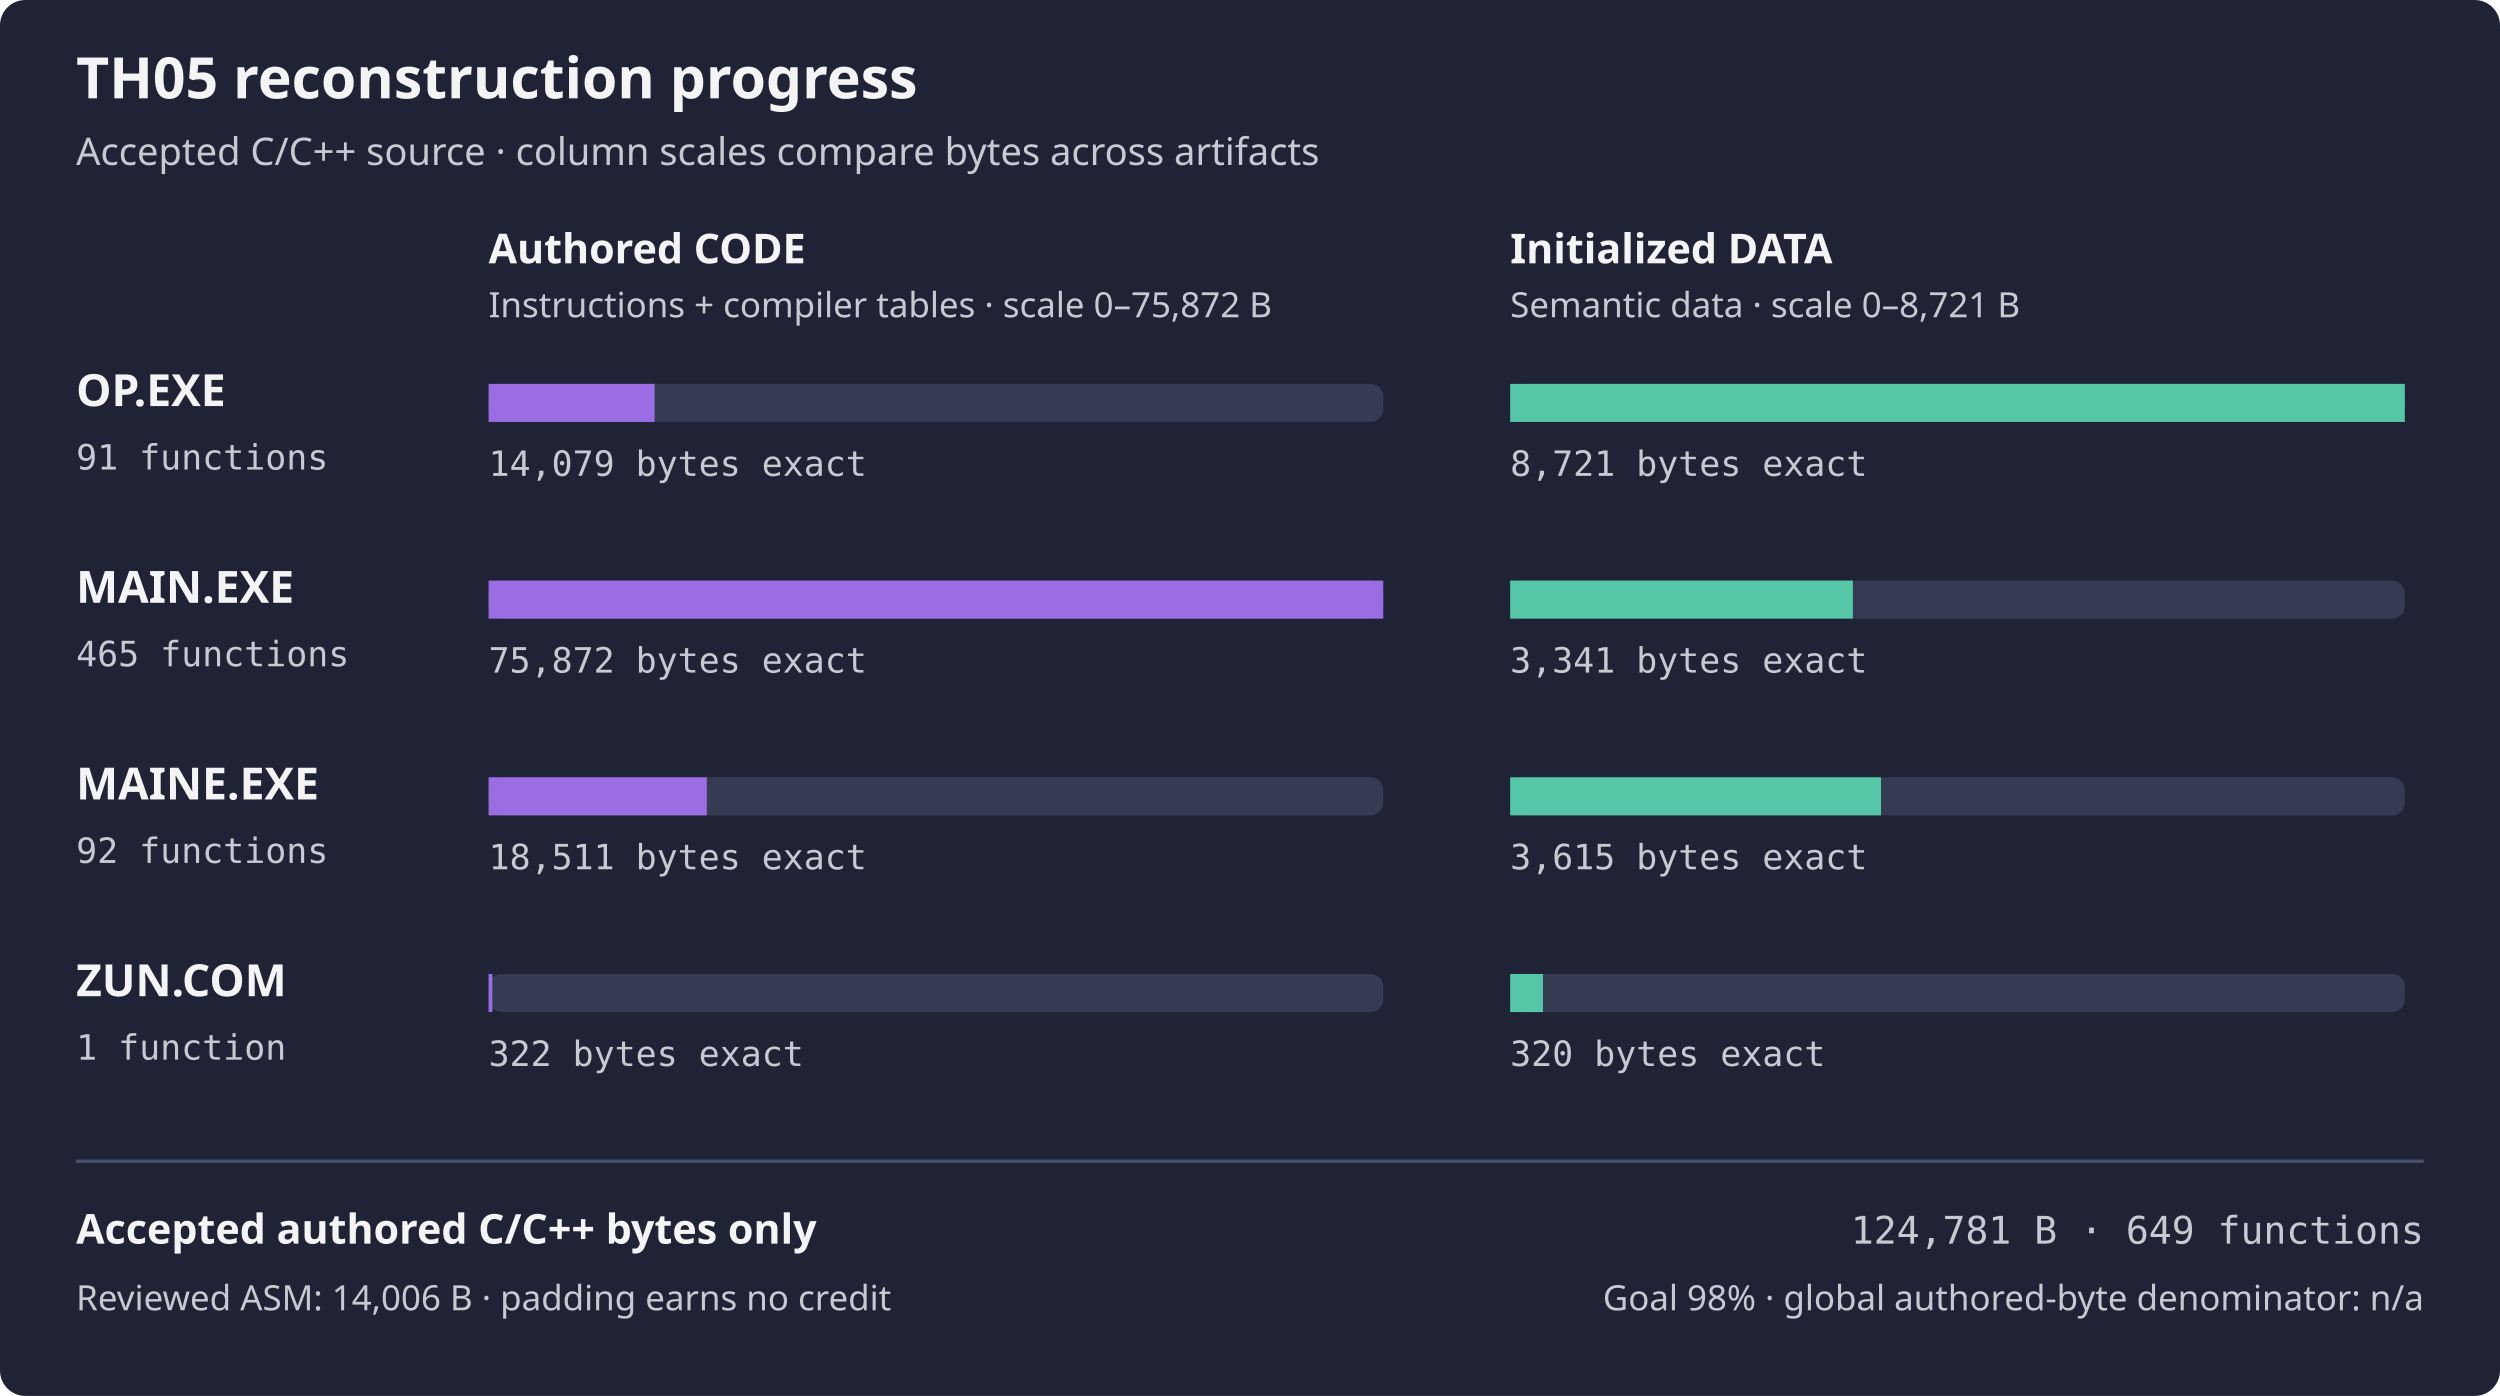
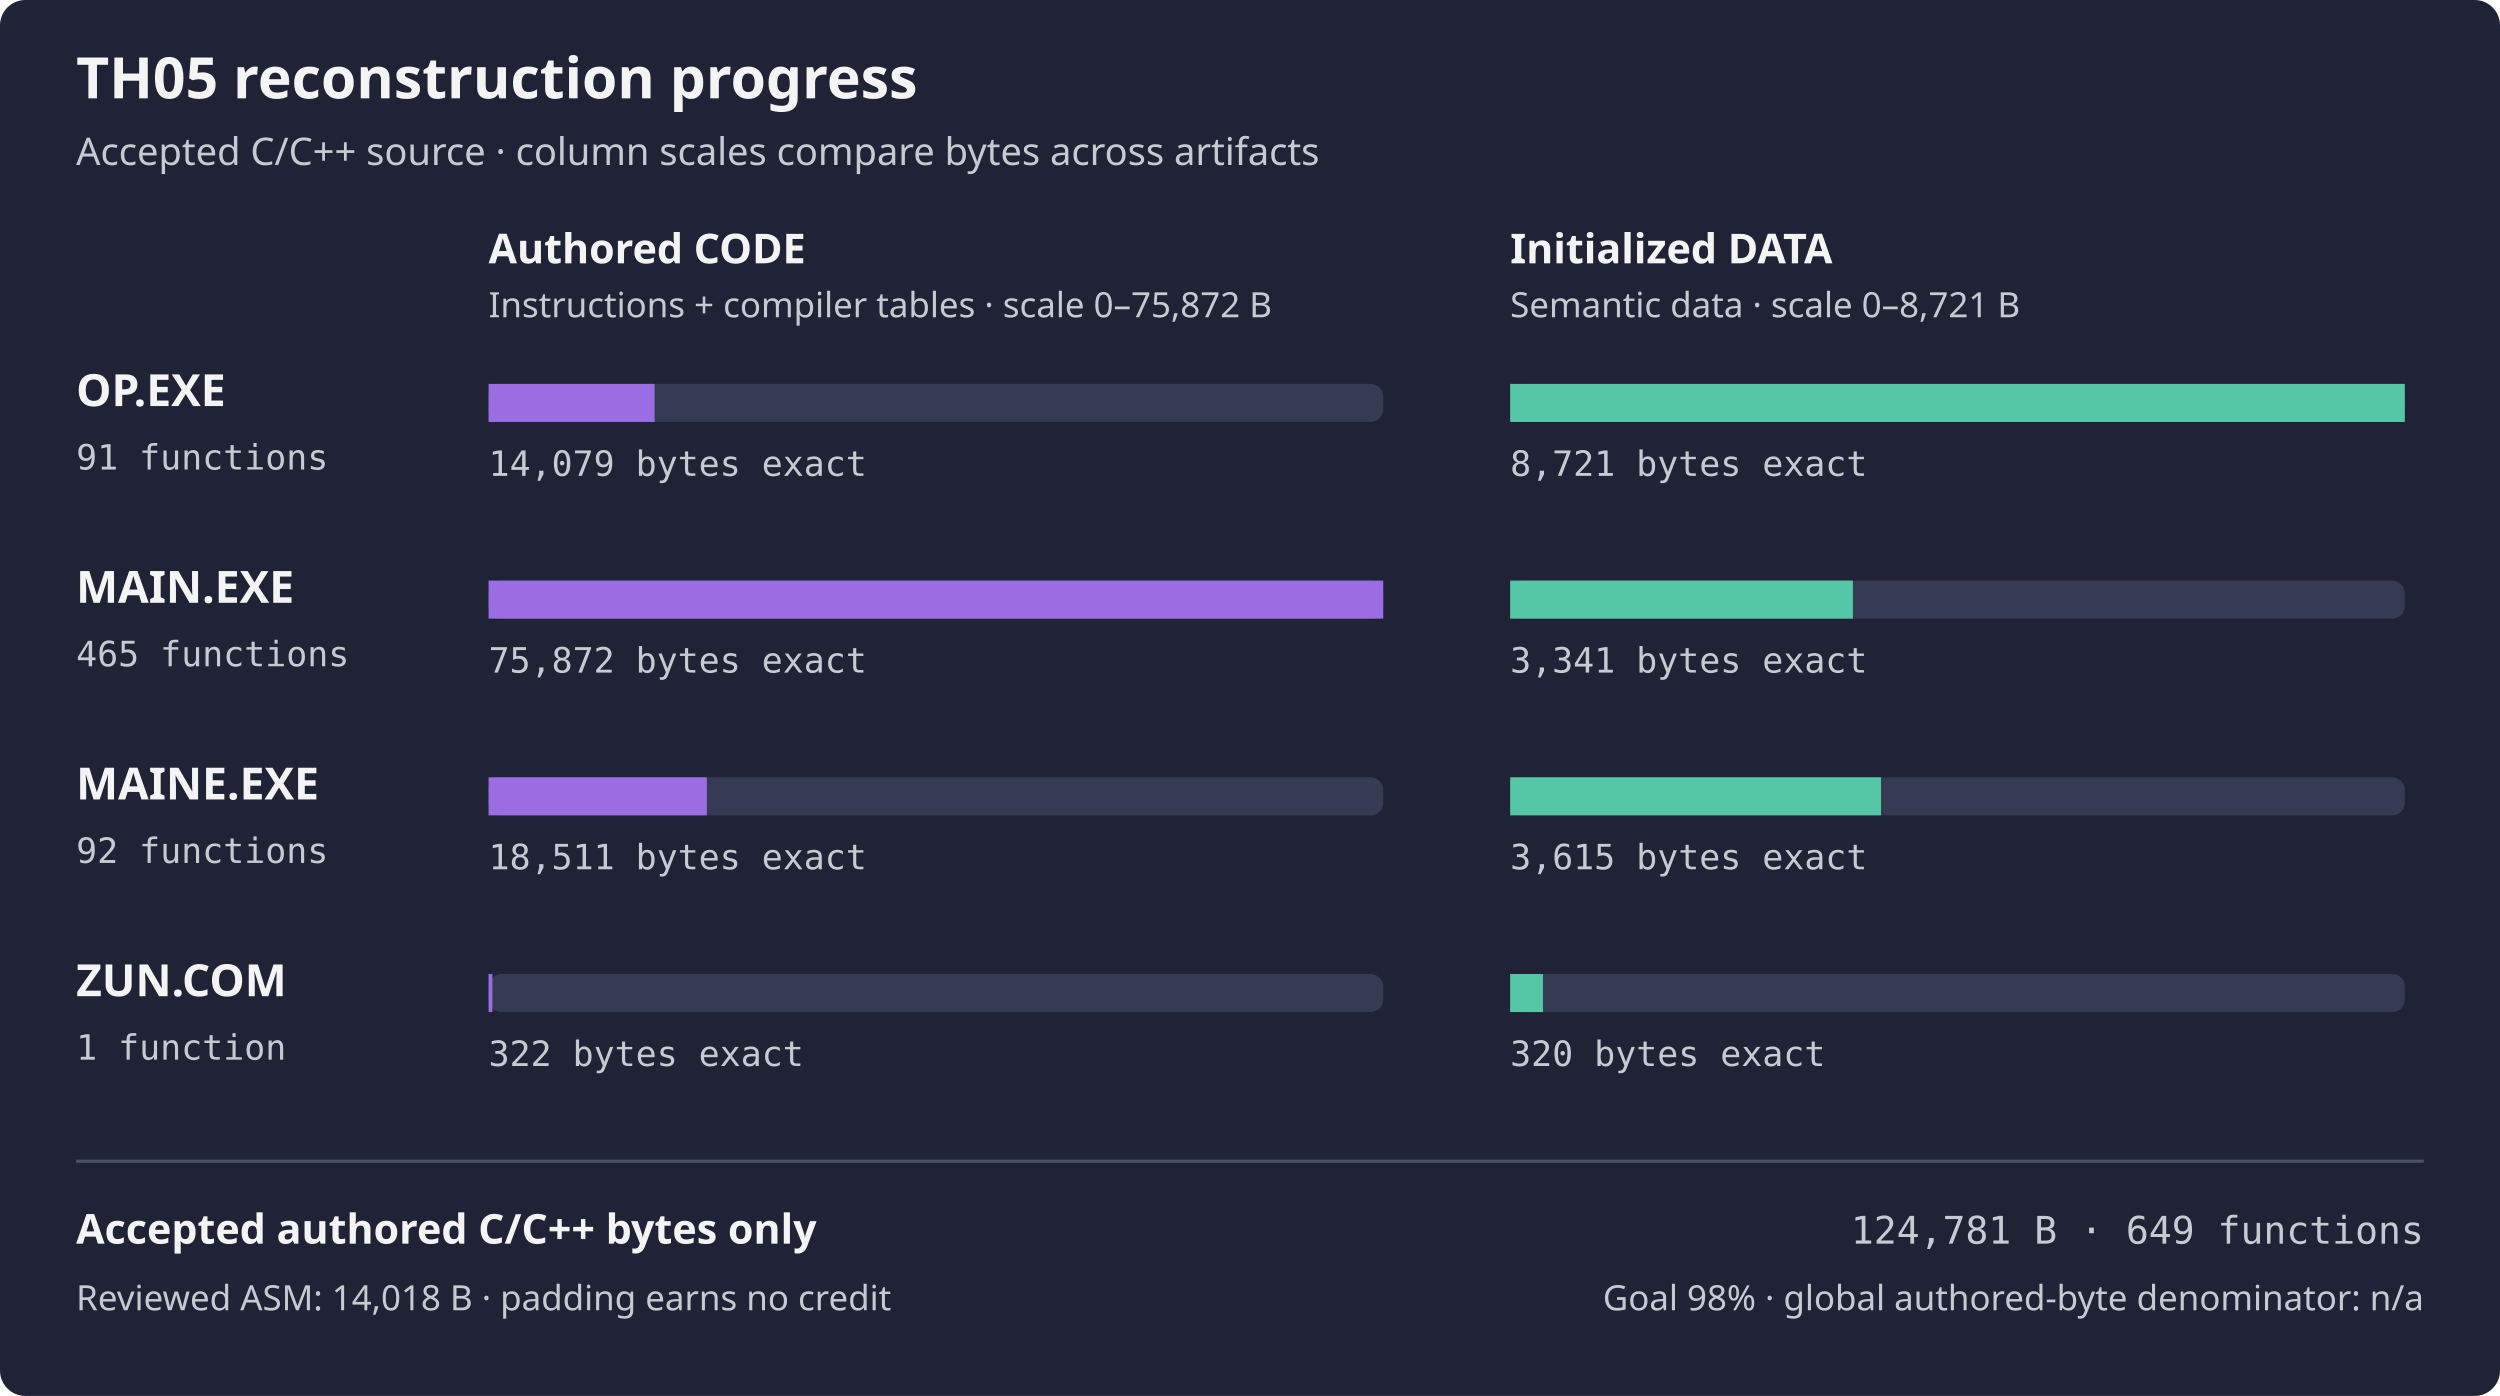
<svg xmlns="http://www.w3.org/2000/svg" width="788" height="440" viewBox="0 0 788 440" role="img" aria-labelledby="title desc">
  <rect width="788" height="440" rx="8" fill="#1f2335" />
  <text x="24" y="31" fill="#f4f4f5" font-family="sans-serif" font-size="18" font-weight="600">TH05 reconstruction progress</text>
  <text x="24" y="52" fill="#c8cad2" font-family="sans-serif" font-size="12">Accepted C/C++ source · column scales compare bytes across artifacts</text>
  <text x="154" y="83" fill="#f4f4f5" font-family="sans-serif" font-size="13" font-weight="600">Authored CODE</text>
  <text x="476" y="83" fill="#f4f4f5" font-family="sans-serif" font-size="13" font-weight="600">Initialized DATA</text>
  <text x="154" y="100" fill="#c8cad2" font-family="sans-serif" font-size="11">Instructions + compiler tables · scale 0–75,872 B</text>
  <text x="476" y="100" fill="#c8cad2" font-family="sans-serif" font-size="11">Semantic data · scale 0–8,721 B</text>
  <text x="24" y="128" fill="#f4f4f5" font-family="sans-serif" font-size="14" font-weight="600">OP.EXE</text>
  <text x="24" y="148" fill="#c8cad2" font-family="monospace" font-size="11">91 functions</text>
  <rect x="154" y="121" width="282" height="12" rx="4" fill="#353b52" />
  <rect x="154" y="121" width="52.33" height="12" fill="#9b6de3" />
  <rect x="476" y="121" width="282" height="12" rx="4" fill="#353b52" />
  <rect x="476" y="121" width="282.00" height="12" fill="#55c7a6" />
  <text x="154" y="150" fill="#c8cad2" font-family="monospace" font-size="11">14,079 bytes exact</text>
  <text x="476" y="150" fill="#c8cad2" font-family="monospace" font-size="11">8,721 bytes exact</text>
  <text x="24" y="190" fill="#f4f4f5" font-family="sans-serif" font-size="14" font-weight="600">MAIN.EXE</text>
  <text x="24" y="210" fill="#c8cad2" font-family="monospace" font-size="11">465 functions</text>
  <rect x="154" y="183" width="282" height="12" rx="4" fill="#353b52" />
  <rect x="154" y="183" width="282.00" height="12" fill="#9b6de3" />
  <rect x="476" y="183" width="282" height="12" rx="4" fill="#353b52" />
  <rect x="476" y="183" width="108.03" height="12" fill="#55c7a6" />
  <text x="154" y="212" fill="#c8cad2" font-family="monospace" font-size="11">75,872 bytes exact</text>
  <text x="476" y="212" fill="#c8cad2" font-family="monospace" font-size="11">3,341 bytes exact</text>
  <text x="24" y="252" fill="#f4f4f5" font-family="sans-serif" font-size="14" font-weight="600">MAINE.EXE</text>
  <text x="24" y="272" fill="#c8cad2" font-family="monospace" font-size="11">92 functions</text>
  <rect x="154" y="245" width="282" height="12" rx="4" fill="#353b52" />
  <rect x="154" y="245" width="68.80" height="12" fill="#9b6de3" />
  <rect x="476" y="245" width="282" height="12" rx="4" fill="#353b52" />
  <rect x="476" y="245" width="116.89" height="12" fill="#55c7a6" />
  <text x="154" y="274" fill="#c8cad2" font-family="monospace" font-size="11">18,511 bytes exact</text>
  <text x="476" y="274" fill="#c8cad2" font-family="monospace" font-size="11">3,615 bytes exact</text>
  <text x="24" y="314" fill="#f4f4f5" font-family="sans-serif" font-size="14" font-weight="600">ZUN.COM</text>
  <text x="24" y="334" fill="#c8cad2" font-family="monospace" font-size="11">1 function</text>
  <rect x="154" y="307" width="282" height="12" rx="4" fill="#353b52" />
  <rect x="154" y="307" width="1.20" height="12" fill="#9b6de3" />
  <rect x="476" y="307" width="282" height="12" rx="4" fill="#353b52" />
  <rect x="476" y="307" width="10.35" height="12" fill="#55c7a6" />
  <text x="154" y="336" fill="#c8cad2" font-family="monospace" font-size="11">322 bytes exact</text>
  <text x="476" y="336" fill="#c8cad2" font-family="monospace" font-size="11">320 bytes exact</text>
  <path d="M24 366 H764" stroke="#4b526d" />
  <text x="24" y="392" fill="#f4f4f5" font-family="sans-serif" font-size="13" font-weight="600">Accepted authored C/C++ bytes only</text>
  <text x="764" y="392" fill="#c8cad2" font-family="monospace" text-anchor="end" font-size="12">124,781 B · 649 functions</text>
-   <text x="24" y="413" fill="#c8cad2" font-family="sans-serif" font-size="11">Reviewed ASM: 14,006 B · padding earns no credit</text>
+   <text x="24" y="413" fill="#c8cad2" font-family="sans-serif" font-size="11">Reviewed ASM: 14,018 B · padding earns no credit</text>
  <text x="764" y="413" fill="#c8cad2" font-family="sans-serif" text-anchor="end" font-size="11">Goal 98% · global authored-byte denominator: n/a</text>
</svg>
